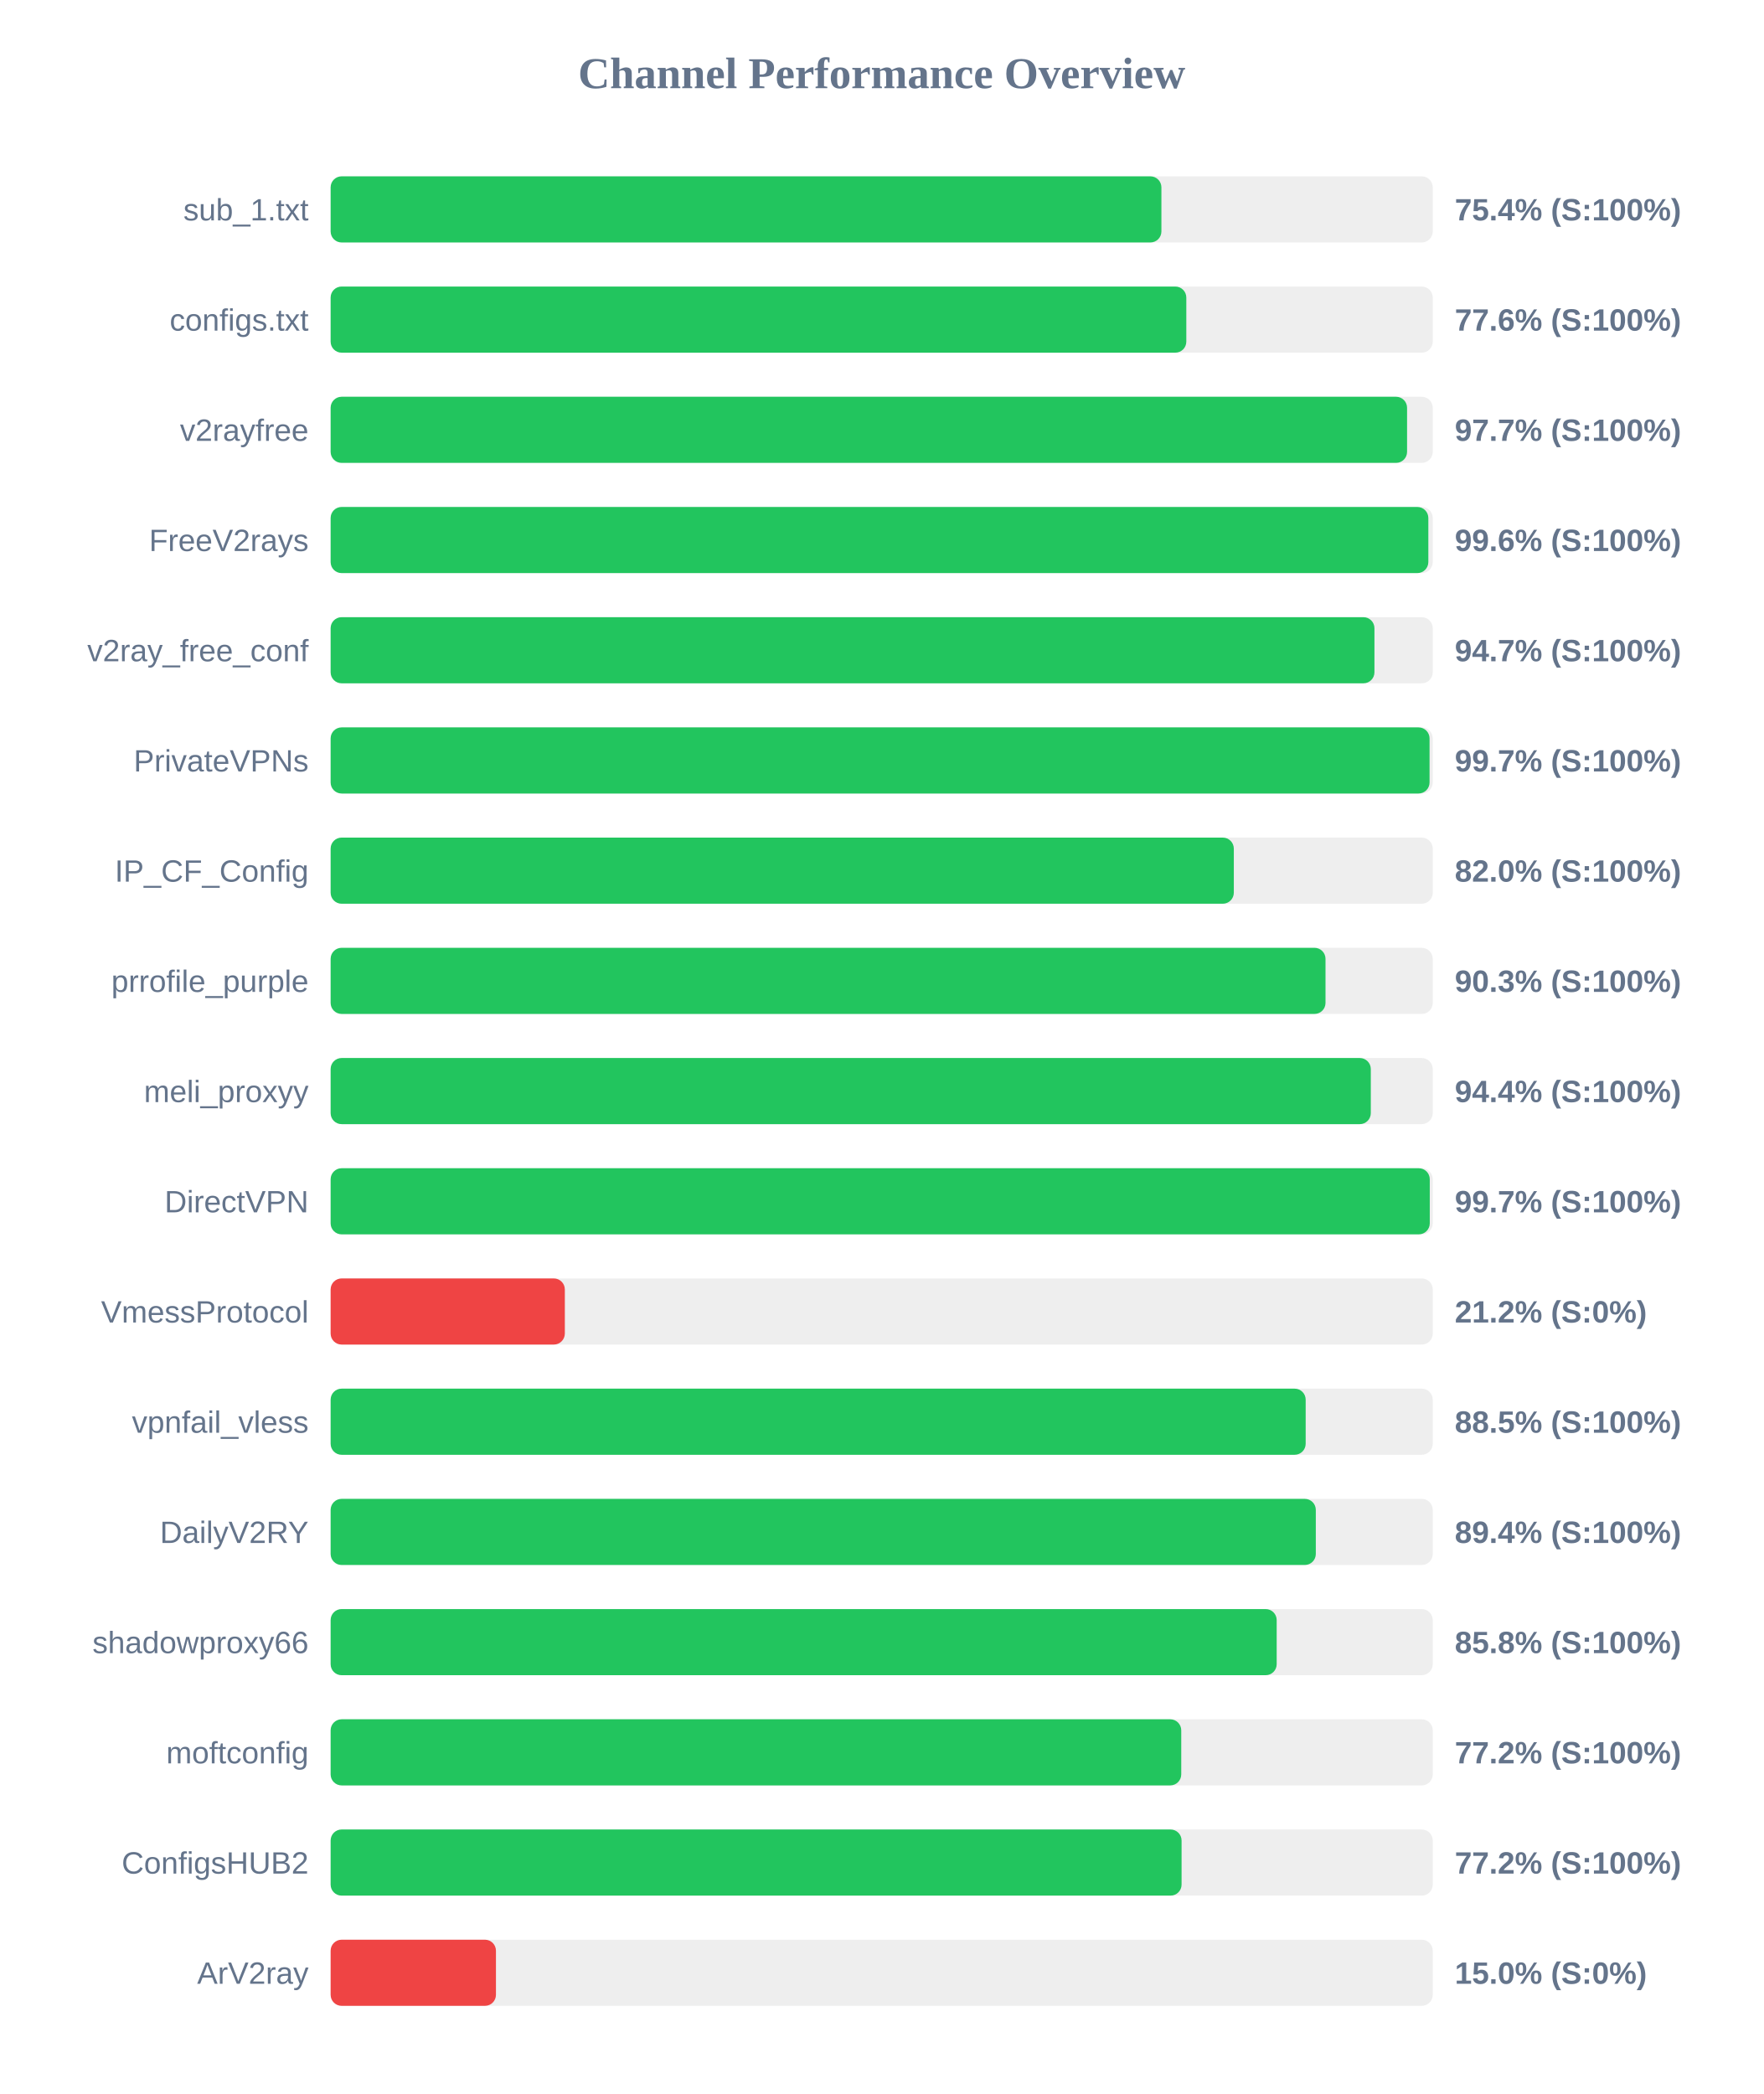
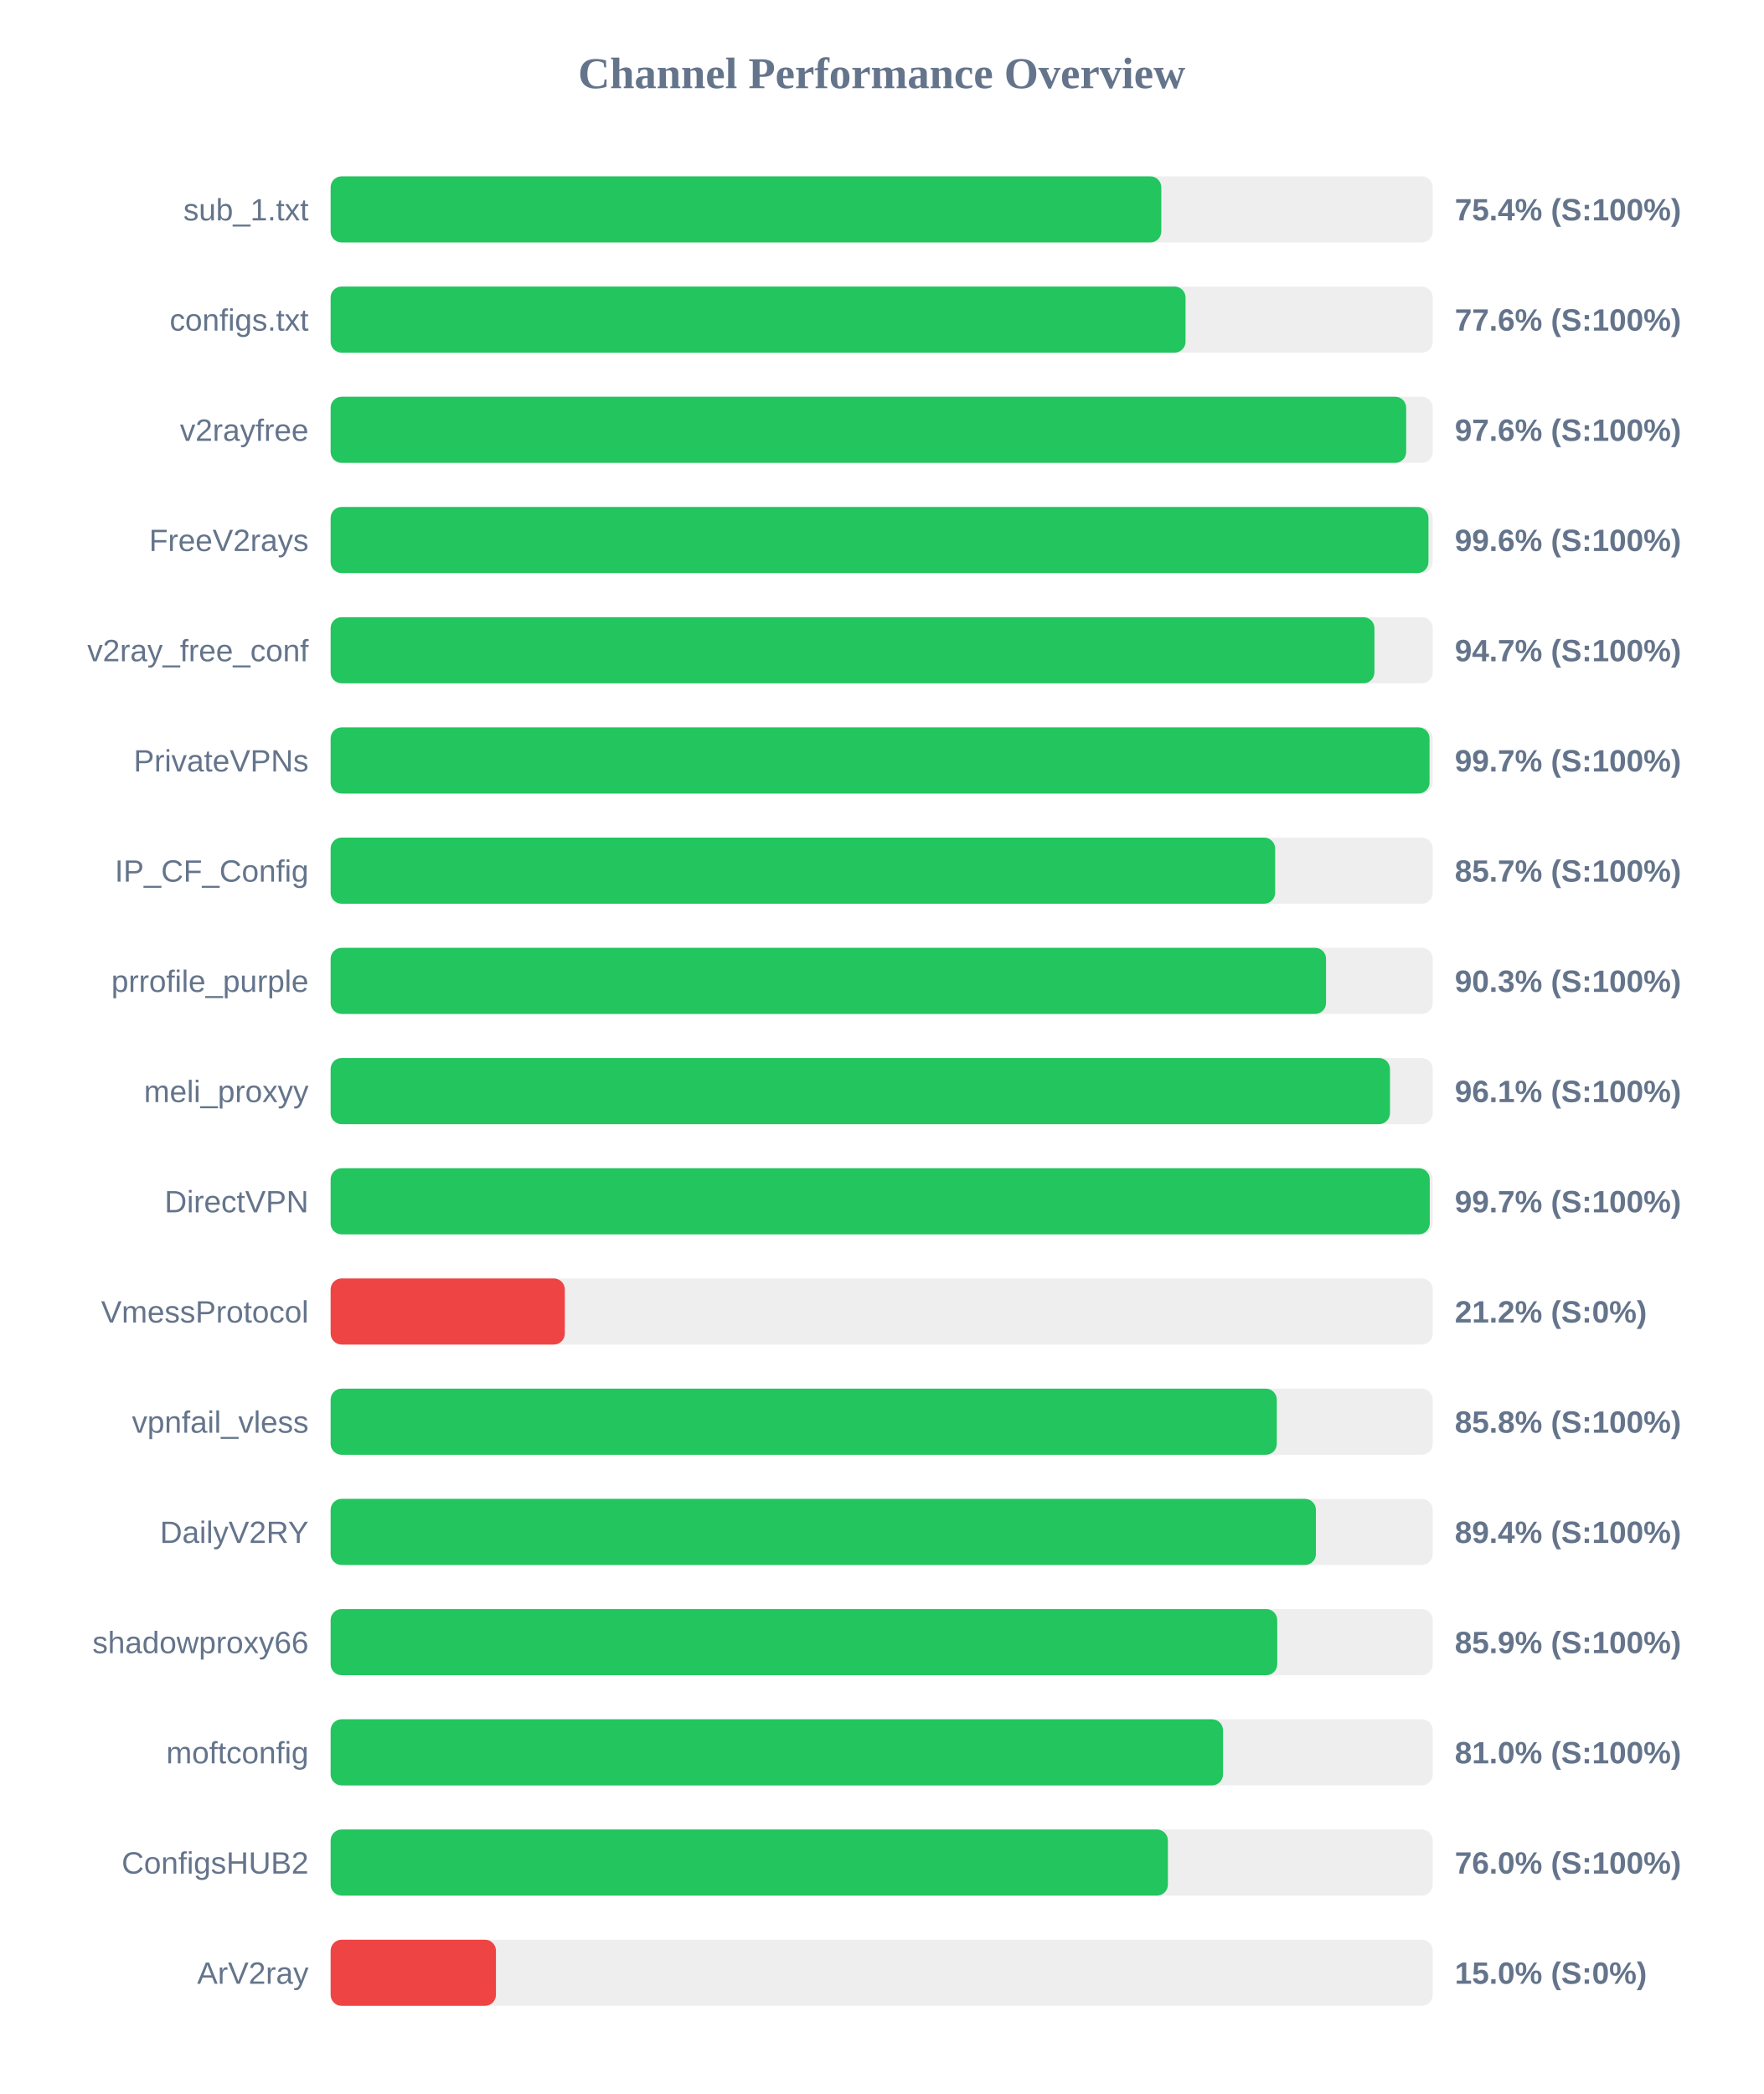
<svg xmlns="http://www.w3.org/2000/svg" width="800" height="950" version="1.1">
  <style>
        .row { font: 14px Arial; fill: #64748b; }
        .score { font: bold 14px Arial; fill: #64748b; }
    </style>
  <text x="400" y="40" text-anchor="middle" font-size="20px" font-weight="bold" fill="#64748b">Channel Performance Overview</text>
  <rect x="150" y="80" width="500" height="30" fill="#eee" rx="5" />
-   <rect x="150" y="80" width="376.9" height="30" fill="#22c55e" rx="5" />
+   <rect x="150" y="80" width="376.85" height="30" fill="#22c55e" rx="5" />
  <text x="140" y="100" text-anchor="end" class="row">sub_1.txt</text>
  <text x="660" y="100" text-anchor="start" class="score">75.4% (S:100%)</text>
  <rect x="150" y="130" width="500" height="30" fill="#eee" rx="5" />
-   <rect x="150" y="130" width="388.2" height="30" fill="#22c55e" rx="5" />
+   <rect x="150" y="130" width="387.85" height="30" fill="#22c55e" rx="5" />
  <text x="140" y="150" text-anchor="end" class="row">configs.txt</text>
  <text x="660" y="150" text-anchor="start" class="score">77.6% (S:100%)</text>
  <rect x="150" y="180" width="500" height="30" fill="#eee" rx="5" />
-   <rect x="150" y="180" width="488.35" height="30" fill="#22c55e" rx="5" />
+   <rect x="150" y="180" width="487.95" height="30" fill="#22c55e" rx="5" />
  <text x="140" y="200" text-anchor="end" class="row">v2rayfree</text>
-   <text x="660" y="200" text-anchor="start" class="score">97.7% (S:100%)</text>
+   <text x="660" y="200" text-anchor="start" class="score">97.6% (S:100%)</text>
  <rect x="150" y="230" width="500" height="30" fill="#eee" rx="5" />
-   <rect x="150" y="230" width="498.0" height="30" fill="#22c55e" rx="5" />
+   <rect x="150" y="230" width="498.05" height="30" fill="#22c55e" rx="5" />
  <text x="140" y="250" text-anchor="end" class="row">FreeV2rays</text>
  <text x="660" y="250" text-anchor="start" class="score">99.6% (S:100%)</text>
  <rect x="150" y="280" width="500" height="30" fill="#eee" rx="5" />
  <rect x="150" y="280" width="473.55" height="30" fill="#22c55e" rx="5" />
  <text x="140" y="300" text-anchor="end" class="row">v2ray_free_conf</text>
  <text x="660" y="300" text-anchor="start" class="score">94.7% (S:100%)</text>
  <rect x="150" y="330" width="500" height="30" fill="#eee" rx="5" />
  <rect x="150" y="330" width="498.55" height="30" fill="#22c55e" rx="5" />
  <text x="140" y="350" text-anchor="end" class="row">PrivateVPNs</text>
  <text x="660" y="350" text-anchor="start" class="score">99.7% (S:100%)</text>
  <rect x="150" y="380" width="500" height="30" fill="#eee" rx="5" />
-   <rect x="150" y="380" width="409.75" height="30" fill="#22c55e" rx="5" />
+   <rect x="150" y="380" width="428.5" height="30" fill="#22c55e" rx="5" />
  <text x="140" y="400" text-anchor="end" class="row">IP_CF_Config</text>
-   <text x="660" y="400" text-anchor="start" class="score">82.0% (S:100%)</text>
+   <text x="660" y="400" text-anchor="start" class="score">85.7% (S:100%)</text>
  <rect x="150" y="430" width="500" height="30" fill="#eee" rx="5" />
-   <rect x="150" y="430" width="451.35" height="30" fill="#22c55e" rx="5" />
+   <rect x="150" y="430" width="451.6" height="30" fill="#22c55e" rx="5" />
  <text x="140" y="450" text-anchor="end" class="row">prrofile_purple</text>
  <text x="660" y="450" text-anchor="start" class="score">90.3% (S:100%)</text>
  <rect x="150" y="480" width="500" height="30" fill="#eee" rx="5" />
-   <rect x="150" y="480" width="471.9" height="30" fill="#22c55e" rx="5" />
+   <rect x="150" y="480" width="480.6" height="30" fill="#22c55e" rx="5" />
  <text x="140" y="500" text-anchor="end" class="row">meli_proxyy</text>
-   <text x="660" y="500" text-anchor="start" class="score">94.4% (S:100%)</text>
+   <text x="660" y="500" text-anchor="start" class="score">96.1% (S:100%)</text>
  <rect x="150" y="530" width="500" height="30" fill="#eee" rx="5" />
  <rect x="150" y="530" width="498.65" height="30" fill="#22c55e" rx="5" />
  <text x="140" y="550" text-anchor="end" class="row">DirectVPN</text>
  <text x="660" y="550" text-anchor="start" class="score">99.7% (S:100%)</text>
  <rect x="150" y="580" width="500" height="30" fill="#eee" rx="5" />
  <rect x="150" y="580" width="106.25" height="30" fill="#ef4444" rx="5" />
  <text x="140" y="600" text-anchor="end" class="row">VmessProtocol</text>
  <text x="660" y="600" text-anchor="start" class="score">21.2% (S:0%)</text>
  <rect x="150" y="630" width="500" height="30" fill="#eee" rx="5" />
-   <rect x="150" y="630" width="442.35" height="30" fill="#22c55e" rx="5" />
+   <rect x="150" y="630" width="429.25" height="30" fill="#22c55e" rx="5" />
  <text x="140" y="650" text-anchor="end" class="row">vpnfail_vless</text>
-   <text x="660" y="650" text-anchor="start" class="score">88.5% (S:100%)</text>
+   <text x="660" y="650" text-anchor="start" class="score">85.8% (S:100%)</text>
  <rect x="150" y="680" width="500" height="30" fill="#eee" rx="5" />
-   <rect x="150" y="680" width="446.95" height="30" fill="#22c55e" rx="5" />
+   <rect x="150" y="680" width="447.0" height="30" fill="#22c55e" rx="5" />
  <text x="140" y="700" text-anchor="end" class="row">DailyV2RY</text>
  <text x="660" y="700" text-anchor="start" class="score">89.4% (S:100%)</text>
  <rect x="150" y="730" width="500" height="30" fill="#eee" rx="5" />
-   <rect x="150" y="730" width="429.2" height="30" fill="#22c55e" rx="5" />
+   <rect x="150" y="730" width="429.45" height="30" fill="#22c55e" rx="5" />
  <text x="140" y="750" text-anchor="end" class="row">shadowproxy66</text>
-   <text x="660" y="750" text-anchor="start" class="score">85.8% (S:100%)</text>
+   <text x="660" y="750" text-anchor="start" class="score">85.9% (S:100%)</text>
  <rect x="150" y="780" width="500" height="30" fill="#eee" rx="5" />
-   <rect x="150" y="780" width="385.9" height="30" fill="#22c55e" rx="5" />
+   <rect x="150" y="780" width="404.85" height="30" fill="#22c55e" rx="5" />
  <text x="140" y="800" text-anchor="end" class="row">moftconfig</text>
-   <text x="660" y="800" text-anchor="start" class="score">77.2% (S:100%)</text>
+   <text x="660" y="800" text-anchor="start" class="score">81.0% (S:100%)</text>
  <rect x="150" y="830" width="500" height="30" fill="#eee" rx="5" />
-   <rect x="150" y="830" width="386.05" height="30" fill="#22c55e" rx="5" />
+   <rect x="150" y="830" width="379.85" height="30" fill="#22c55e" rx="5" />
  <text x="140" y="850" text-anchor="end" class="row">ConfigsHUB2</text>
-   <text x="660" y="850" text-anchor="start" class="score">77.2% (S:100%)</text>
+   <text x="660" y="850" text-anchor="start" class="score">76.0% (S:100%)</text>
  <rect x="150" y="880" width="500" height="30" fill="#eee" rx="5" />
  <rect x="150" y="880" width="75.0" height="30" fill="#ef4444" rx="5" />
  <text x="140" y="900" text-anchor="end" class="row">ArV2ray</text>
  <text x="660" y="900" text-anchor="start" class="score">15.0% (S:0%)</text>
</svg>
